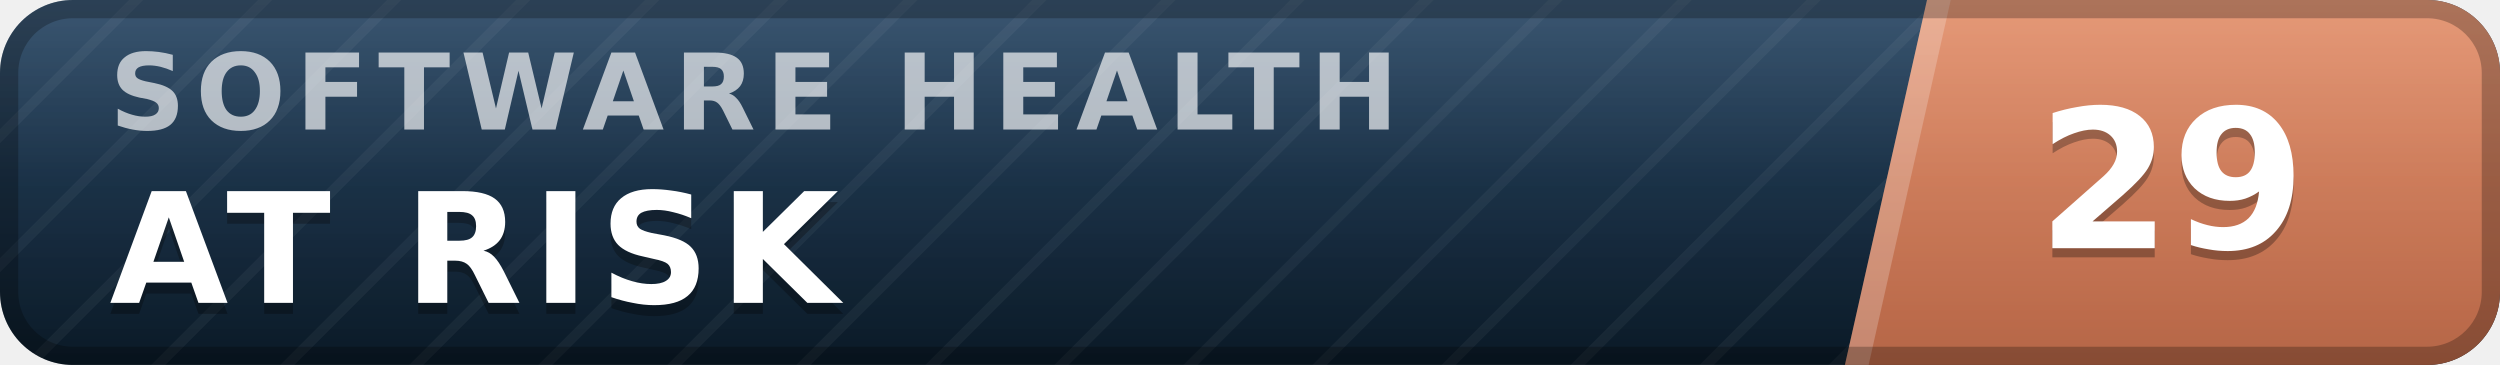
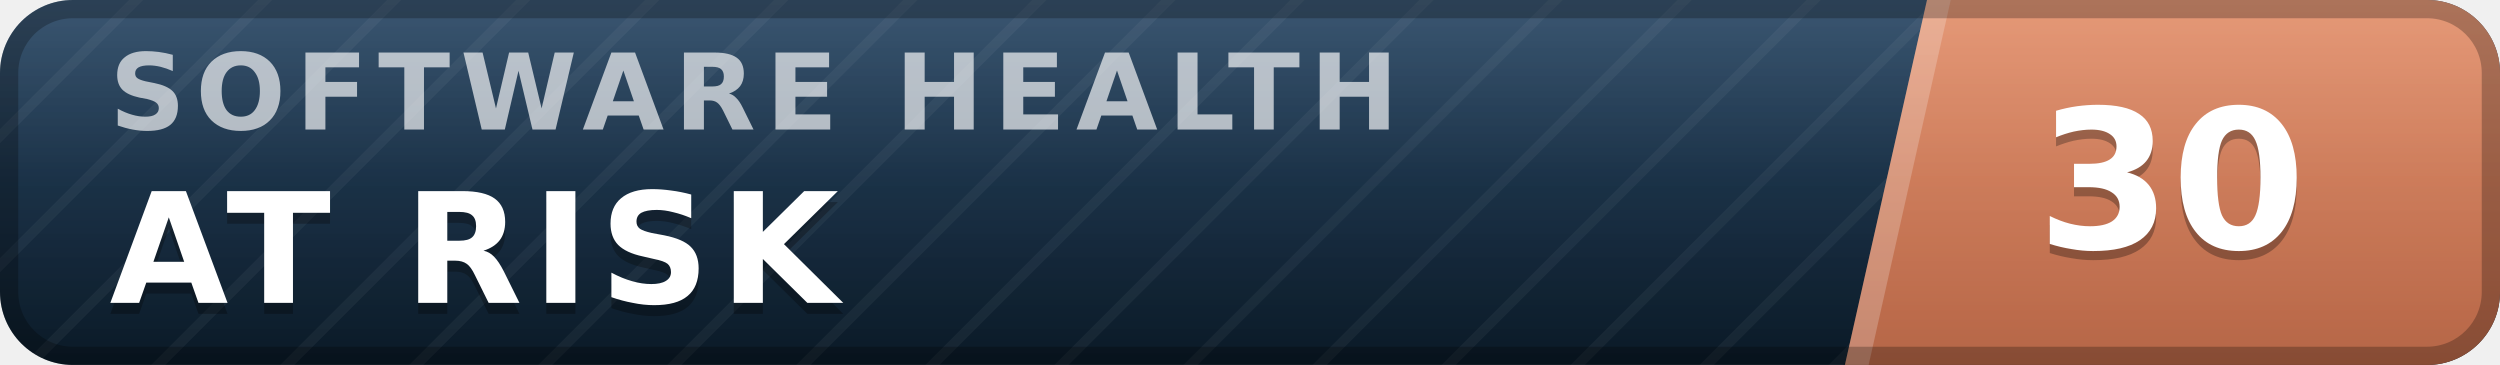
- <svg xmlns="http://www.w3.org/2000/svg" width="137" height="20" viewBox="0 0 137 20" role="img" aria-label="inspect.software software health index 29 of 100, at risk" font-family="Verdana,DejaVu Sans,Geneva,sans-serif">
+ <svg xmlns="http://www.w3.org/2000/svg" width="137" height="20" viewBox="0 0 137 20" role="img" aria-label="inspect.software software health index 30 of 100, at risk" font-family="Verdana,DejaVu Sans,Geneva,sans-serif">
  <defs>
    <linearGradient id="plate" x1="0" y1="0" x2="0" y2="1">
      <stop offset="0" stop-color="#1d3d5c" />
      <stop offset="1" stop-color="#0a1926" />
    </linearGradient>
    <linearGradient id="endplate" x1="0" y1="0" x2="0" y2="1">
      <stop offset="0" stop-color="#e18a64" />
      <stop offset="1" stop-color="#b56546" />
    </linearGradient>
    <linearGradient id="gloss" x1="0" y1="0" x2="0" y2="1">
      <stop offset="0" stop-color="#fff" stop-opacity=".13" />
      <stop offset=".5" stop-color="#fff" stop-opacity=".03" />
      <stop offset="1" stop-color="#fff" stop-opacity="0" />
    </linearGradient>
    <pattern id="guilloche" width="5" height="5" patternUnits="userSpaceOnUse" patternTransform="rotate(45)">
      <line x1="0" y1="0" x2="0" y2="5" stroke="#fff" stroke-opacity=".045" stroke-width="1.1" />
    </pattern>
    <clipPath id="rounded">
      <rect width="137" height="20" rx="4" />
    </clipPath>
  </defs>
  <g clip-path="url(#rounded)">
    <rect width="137" height="20" fill="url(#plate)" />
    <rect width="137" height="20" fill="url(#guilloche)" />
    <polygon points="105.6,0 137,0 137,20 101.1,20" fill="url(#endplate)" />
    <polygon points="105.6,0 106.9,0 102.4,20 101.1,20" fill="#fff" fill-opacity=".22" />
    <text x="6.0" y="7.1" font-size="5.8" letter-spacing="0.55" fill="#fff" fill-opacity=".66" font-weight="bold" textLength="76.3" lengthAdjust="spacing">SOFTWARE HEALTH</text>
    <text x="6.0" y="17.2" font-size="8.4" fill="#000" fill-opacity=".3" font-weight="bold" letter-spacing="0.55" textLength="43.3" lengthAdjust="spacing">AT RISK</text>
    <text x="6.0" y="16.6" font-size="8.4" fill="#fff" font-weight="bold" letter-spacing="0.55" textLength="43.3" lengthAdjust="spacing">AT RISK</text>
-     <text x="119.0" y="14.1" font-size="10.6" fill="#000" fill-opacity=".3" font-weight="bold" text-anchor="middle">29</text>
-     <text x="119.0" y="13.6" font-size="10.6" fill="#fff" font-weight="bold" text-anchor="middle">29</text>
+     <text x="119.0" y="14.1" font-size="10.6" fill="#000" fill-opacity=".3" font-weight="bold" text-anchor="middle">30</text>
+     <text x="119.0" y="13.6" font-size="10.6" fill="#fff" font-weight="bold" text-anchor="middle">30</text>
    <rect width="137" height="20" fill="url(#gloss)" />
  </g>
  <rect x=".5" y=".5" width="136" height="19" rx="3.5" fill="none" stroke="#000" stroke-opacity=".25" />
</svg>
